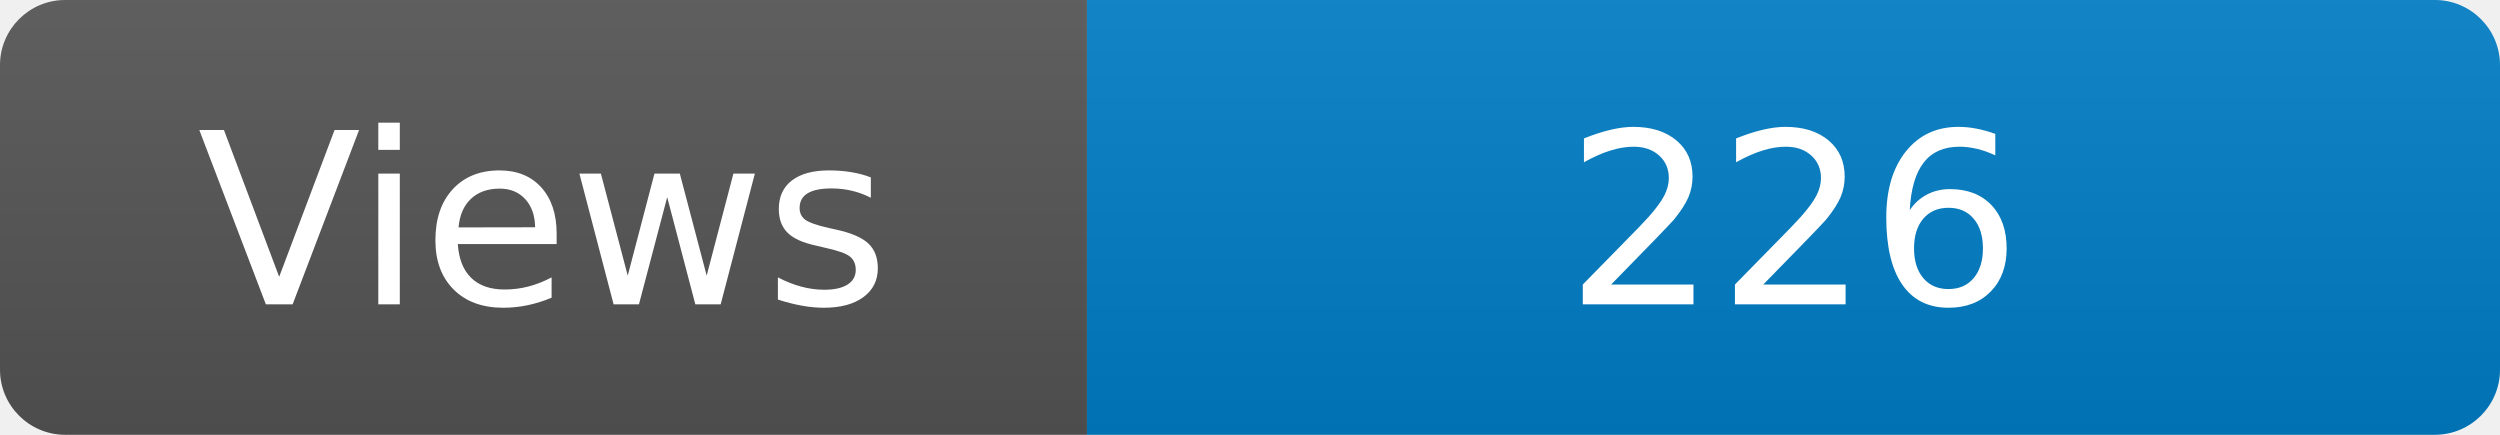
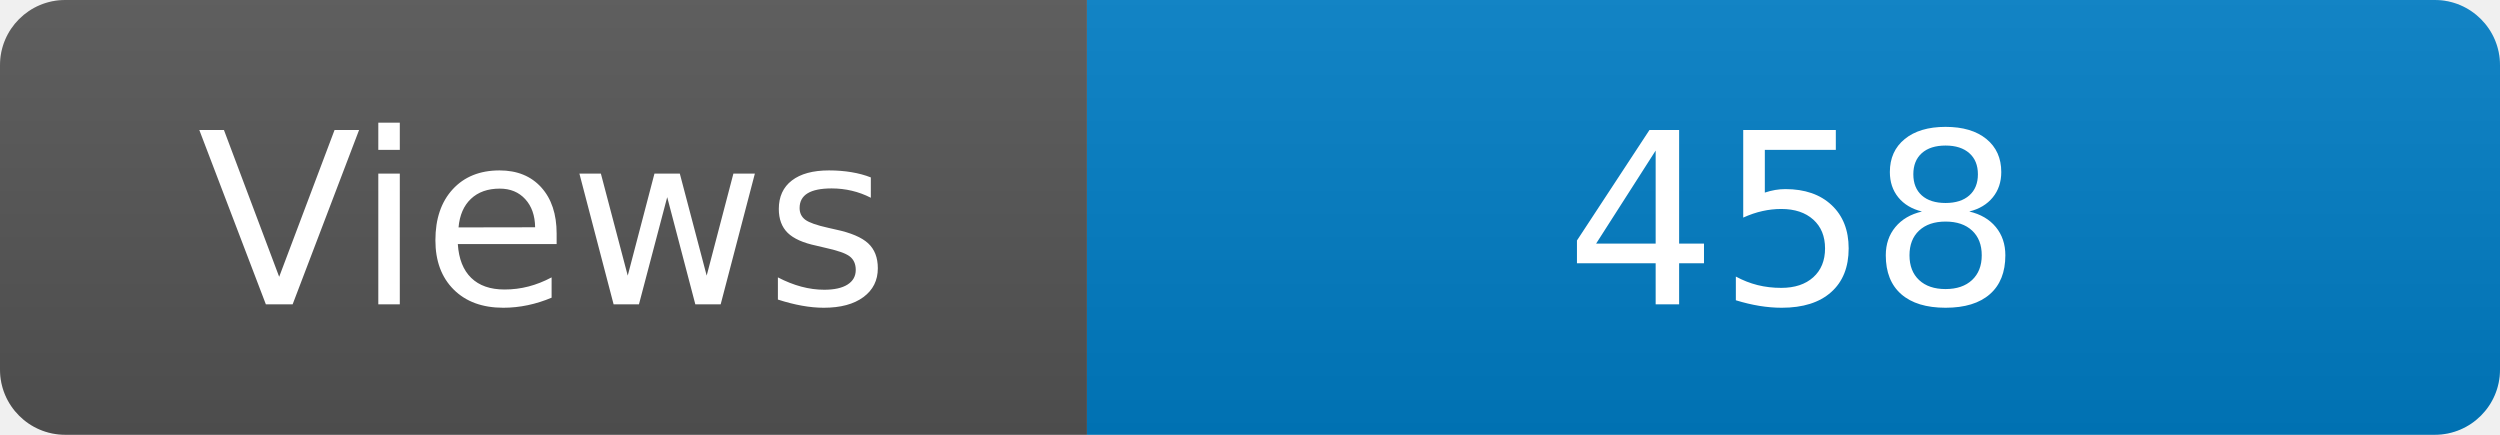
<svg xmlns="http://www.w3.org/2000/svg" width="115" height="20" role="img" aria-label="Maintained?: yes">
  <linearGradient id="s" x2="0" y2="100%">
    <stop offset="0" stop-color="#bbb" stop-opacity=".1" />
    <stop offset="1" stop-opacity=".1" />
  </linearGradient>
  <clipPath id="r">
    <rect width="115" height="20" rx="3" fill="#fff" />
  </clipPath>
  <g clip-path="url(#r)">
    <rect width="50" height="20" fill="#555" />
    <rect x="50" width="160" height="20" fill="#007ec6" />
    <rect width="115" height="20" fill="url(#s)" />
  </g>
  <g fill="#fff" text-anchor="middle" font-family="Verdana,Geneva,DejaVu Sans,sans-serif" font-size="110">
    <text x="250" y="140" transform="scale(.1)" fill="#fff">Views</text>
-     <text x="825" y="140" transform="scale(.1)" fill="#fff">226</text>
+     <text x="825" y="140" transform="scale(.1)" fill="#fff">458</text>
  </g>
</svg>
